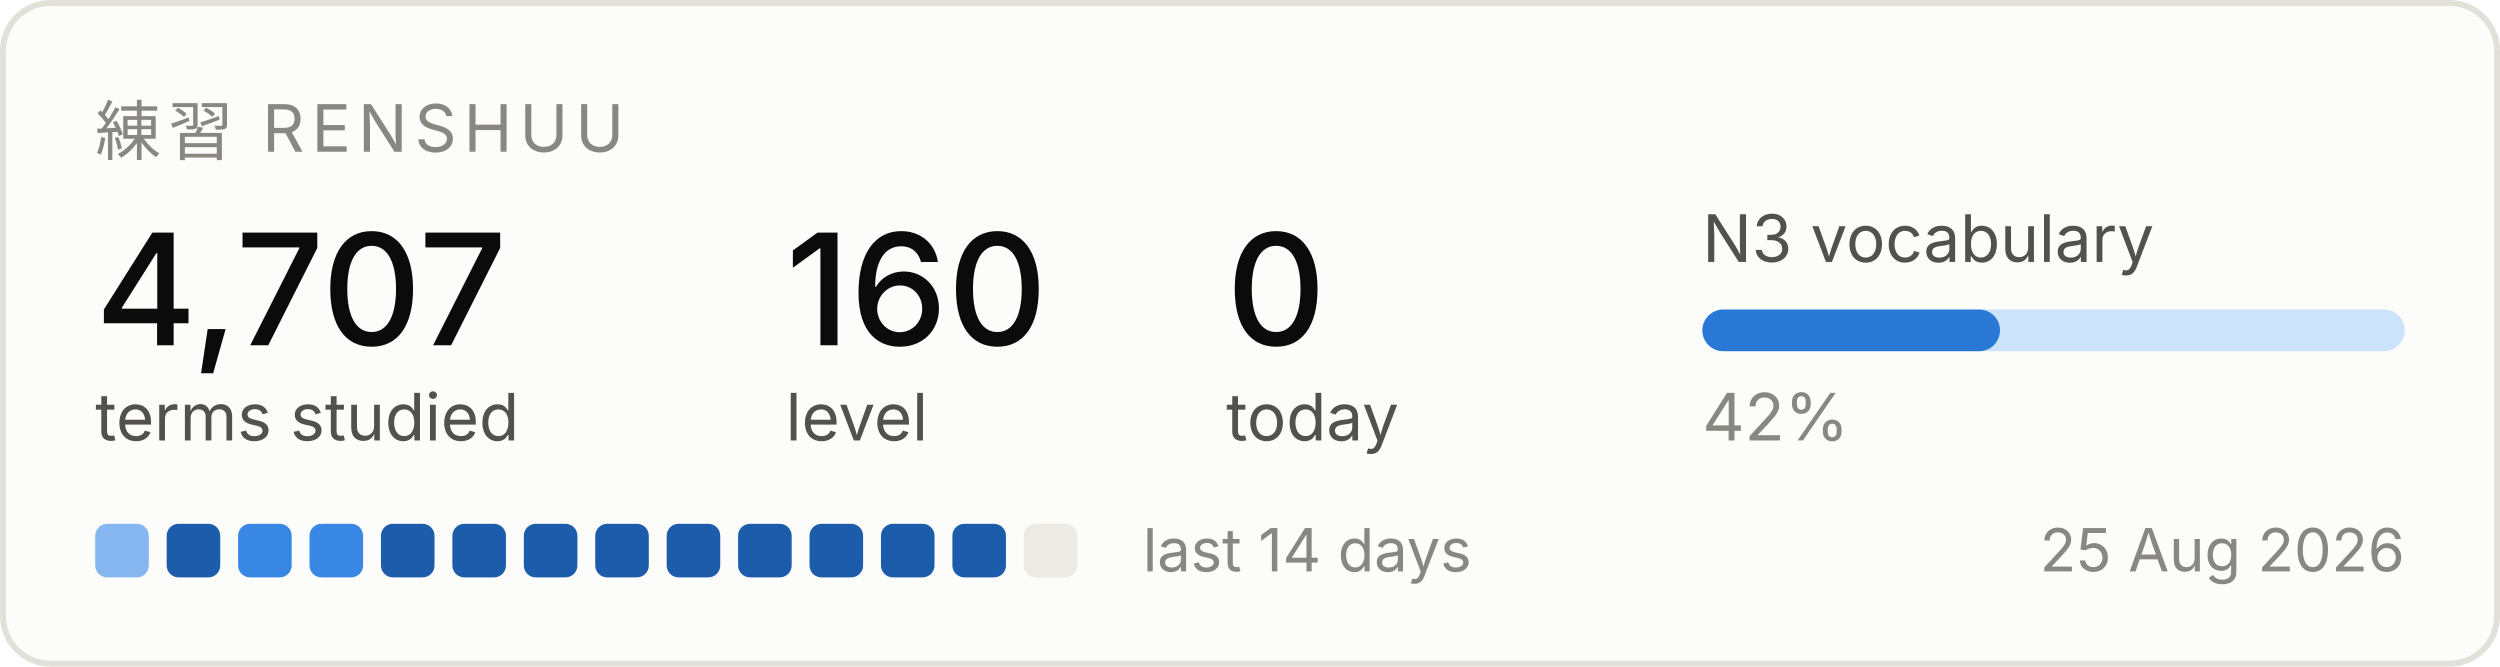
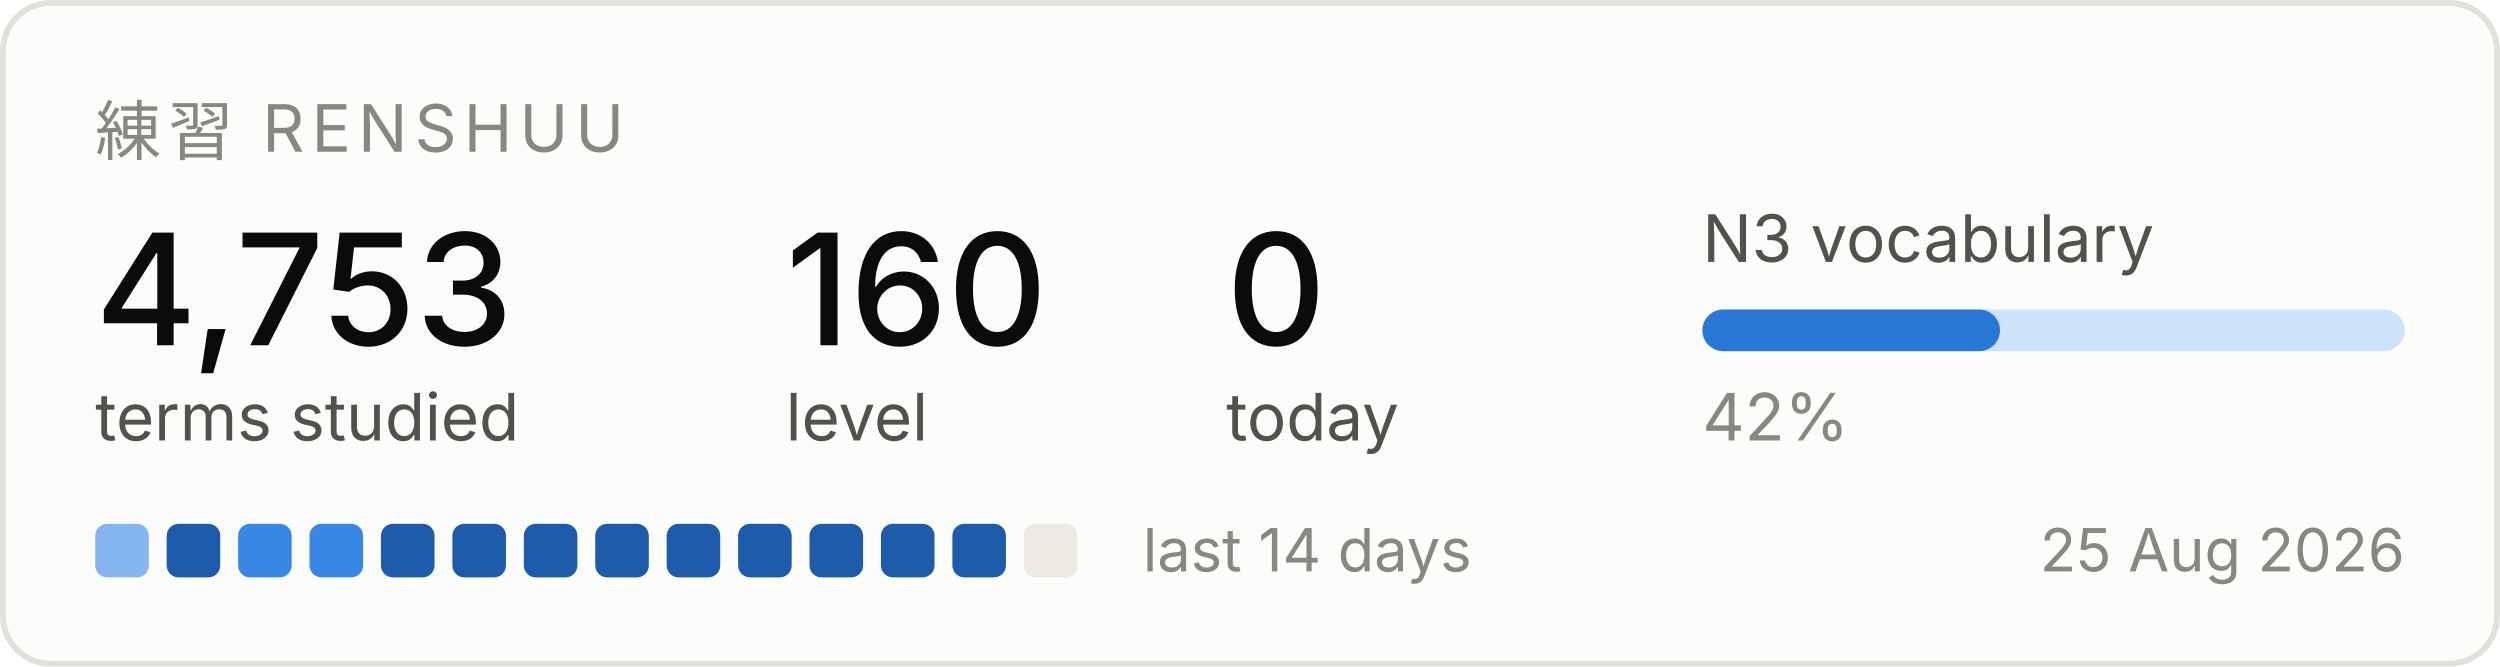
<svg xmlns="http://www.w3.org/2000/svg" width="420" height="112" viewBox="0 0 420 112" role="img" aria-label="Renshuu study progress">
  <rect x="0.5" y="0.5" width="419" height="111" rx="8" fill="#fcfcfb" stroke="#e1e0d9" />
  <text x="16" y="26" font-family="system-ui, -apple-system, Segoe UI, sans-serif" font-size="11" fill="#898781" letter-spacing="1.2">練習  RENSHUU</text>
-   <text x="16" y="58" font-family="system-ui, -apple-system, Segoe UI, sans-serif" font-size="26" fill="#0b0b0b" font-weight="500">4,707</text>
+   <text x="16" y="58" font-family="system-ui, -apple-system, Segoe UI, sans-serif" font-size="26" fill="#0b0b0b" font-weight="500">4,753</text>
  <text x="16" y="74" font-family="system-ui, -apple-system, Segoe UI, sans-serif" font-size="11" fill="#52514e">terms studied</text>
  <text x="132" y="58" font-family="system-ui, -apple-system, Segoe UI, sans-serif" font-size="26" fill="#0b0b0b" font-weight="500">160</text>
  <text x="132" y="74" font-family="system-ui, -apple-system, Segoe UI, sans-serif" font-size="11" fill="#52514e">level</text>
  <text x="206" y="58" font-family="system-ui, -apple-system, Segoe UI, sans-serif" font-size="26" fill="#0b0b0b" font-weight="500">0</text>
  <text x="206" y="74" font-family="system-ui, -apple-system, Segoe UI, sans-serif" font-size="11" fill="#52514e">today</text>
  <text x="286" y="44" font-family="system-ui, -apple-system, Segoe UI, sans-serif" font-size="11" fill="#52514e">N3 vocabulary</text>
  <rect x="286" y="52" width="118" height="7" rx="3.5" fill="#cde2fb" />
  <rect x="286" y="52" width="50" height="7" rx="3.5" fill="#2a78d6" />
  <text x="286" y="74" font-family="system-ui, -apple-system, Segoe UI, sans-serif" font-size="11" fill="#898781">42%</text>
  <rect x="16" y="88" width="9" height="9" rx="2" fill="#86b6ef" />
  <rect x="28" y="88" width="9" height="9" rx="2" fill="#1c5cab" />
  <rect x="40" y="88" width="9" height="9" rx="2" fill="#3987e5" />
  <rect x="52" y="88" width="9" height="9" rx="2" fill="#3987e5" />
  <rect x="64" y="88" width="9" height="9" rx="2" fill="#1c5cab" />
  <rect x="76" y="88" width="9" height="9" rx="2" fill="#1c5cab" />
  <rect x="88" y="88" width="9" height="9" rx="2" fill="#1c5cab" />
  <rect x="100" y="88" width="9" height="9" rx="2" fill="#1c5cab" />
  <rect x="112" y="88" width="9" height="9" rx="2" fill="#1c5cab" />
  <rect x="124" y="88" width="9" height="9" rx="2" fill="#1c5cab" />
  <rect x="136" y="88" width="9" height="9" rx="2" fill="#1c5cab" />
  <rect x="148" y="88" width="9" height="9" rx="2" fill="#1c5cab" />
  <rect x="160" y="88" width="9" height="9" rx="2" fill="#1c5cab" />
  <rect x="172" y="88" width="9" height="9" rx="2" fill="#eceae2" />
  <text x="192" y="96" font-family="system-ui, -apple-system, Segoe UI, sans-serif" font-size="10" fill="#898781">last 14 days</text>
  <text x="404" y="96" font-family="system-ui, -apple-system, Segoe UI, sans-serif" font-size="10" fill="#898781" text-anchor="end">25 Aug 2026</text>
</svg>
